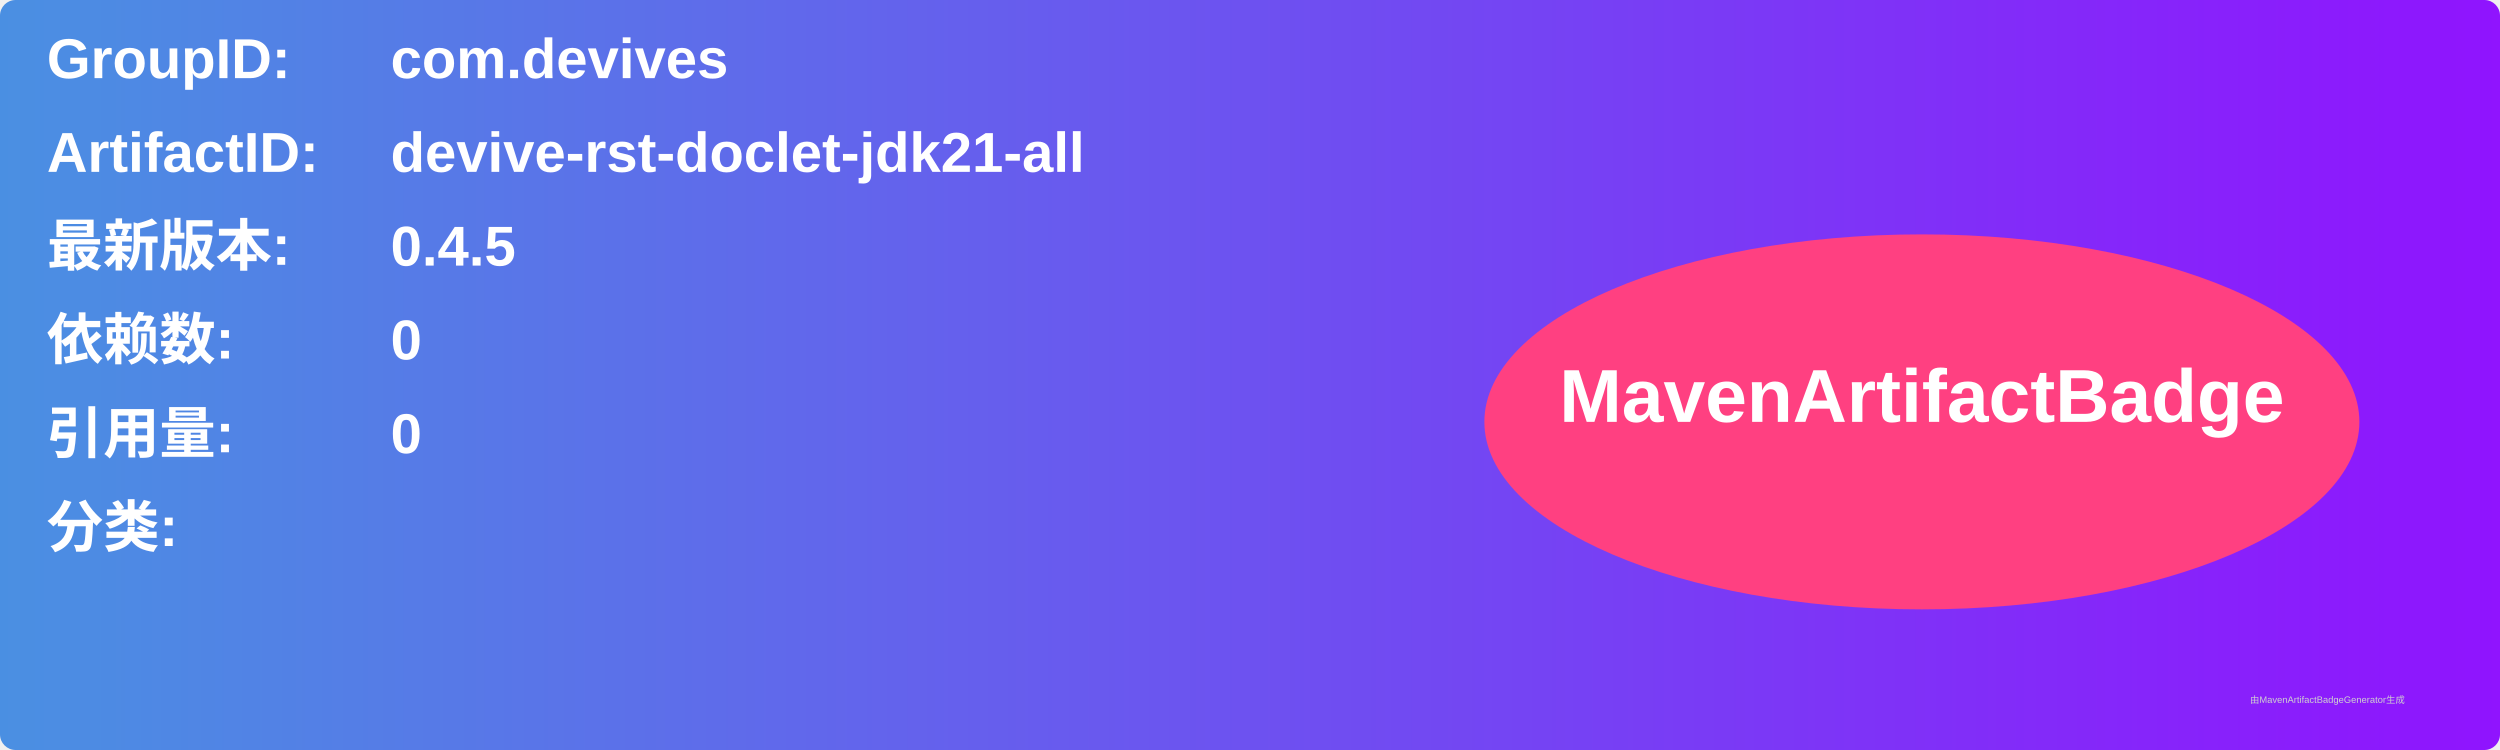
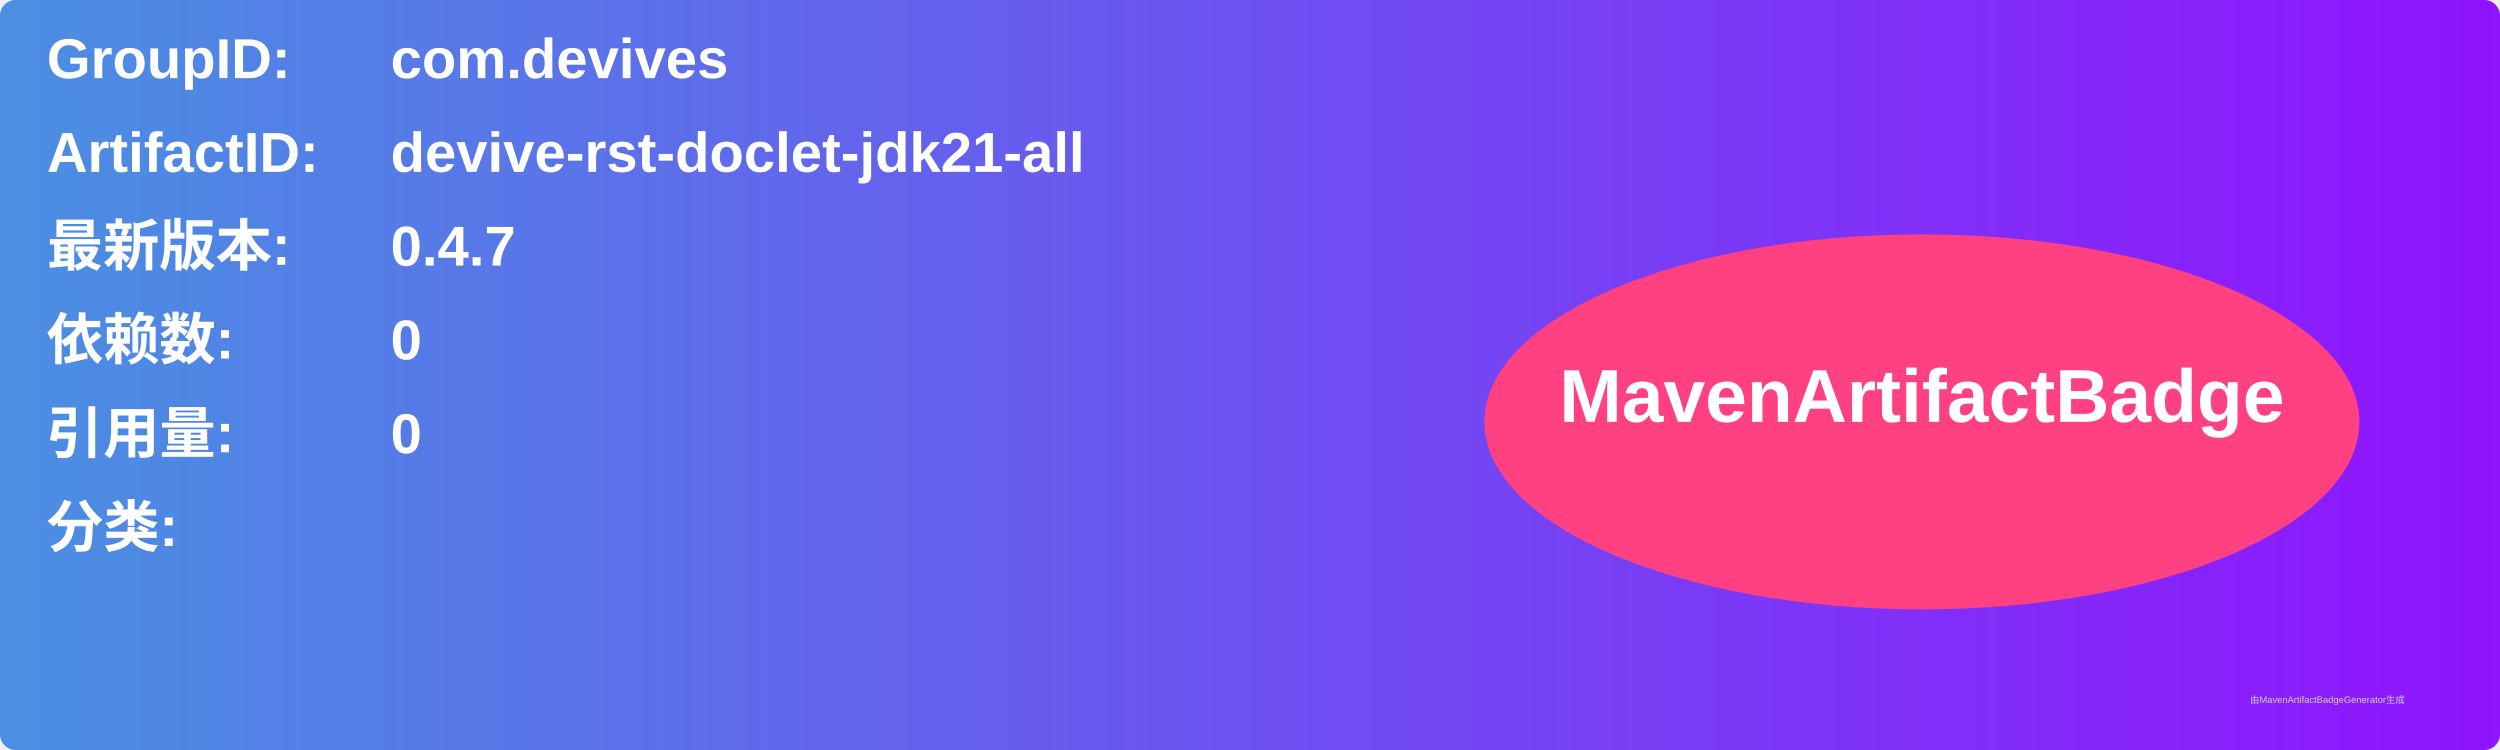
<svg xmlns="http://www.w3.org/2000/svg" width="800" height="240" viewBox="0 0 800 240">
  <linearGradient id="grad" x1="0%" y1="0%" x2="100%" y2="0%">
    <stop offset="0%" stop-color="#4a90e2" />
    <stop offset="100%" stop-color="#9013fe" />
  </linearGradient>
  <rect width="100%" height="100%" rx="5" ry="5" fill="url(#grad)" />
  <g transform="translate(15, 15)">
    <text x="0" y="10" font-family="Arial" font-size="18" fill="white" font-weight="bold" width="260">GroupID:</text>
    <text x="110" y="10" font-family="Arial" font-size="18" fill="white" font-weight="bold" width="460">com.devives</text>
    <text x="0" y="40" font-family="Arial" font-size="18" fill="white" font-weight="bold" width="260">ArtifactID:</text>
    <text x="110" y="40" font-family="Arial" font-size="18" fill="white" font-weight="bold" width="460">devive-rst-doclet-jdk21-all</text>
    <text x="0" y="70" font-family="Arial" font-size="18" fill="white" font-weight="bold">最新版本:</text>
    <text x="110" y="70" font-family="Arial" font-size="18" fill="white" font-weight="bold">
-       <tspan font-weight="bold">0.4.5</tspan>
+       <tspan font-weight="bold">0.4.7</tspan>
    </text>
    <text x="0" y="100" font-family="Arial" font-size="18" fill="white" font-weight="bold">依赖数: </text>
    <text x="110" y="100" font-family="Arial" font-size="18" fill="white">
      <tspan font-weight="bold">0</tspan>
    </text>
    <text x="0" y="130" font-family="Arial" font-size="18" fill="white" font-weight="bold">引用量: </text>
    <text x="110" y="130" font-family="Arial" font-size="18" fill="white">
      <tspan font-weight="bold">0</tspan>
    </text>
    <text x="0" y="160" font-family="Arial" font-size="18" fill="white" font-weight="bold">分类:</text>
    <text x="10" y="190" font-family="Arial" font-size="10" fill="white">
      <tspan font-weight="bold" />
    </text>
    <ellipse cx="600" cy="120" rx="140" ry="60" fill="#ff4081" />
    <text x="600" y="120" text-anchor="middle" font-family="Arial" font-size="24" fill="white" font-weight="bold">MavenArtifactBadge</text>
  </g>
  <text x="720" y="225" font-family="Arial" font-size="3" fill="#d0d0d0">由MavenArtifactBadgeGenerator生成</text>
</svg>
